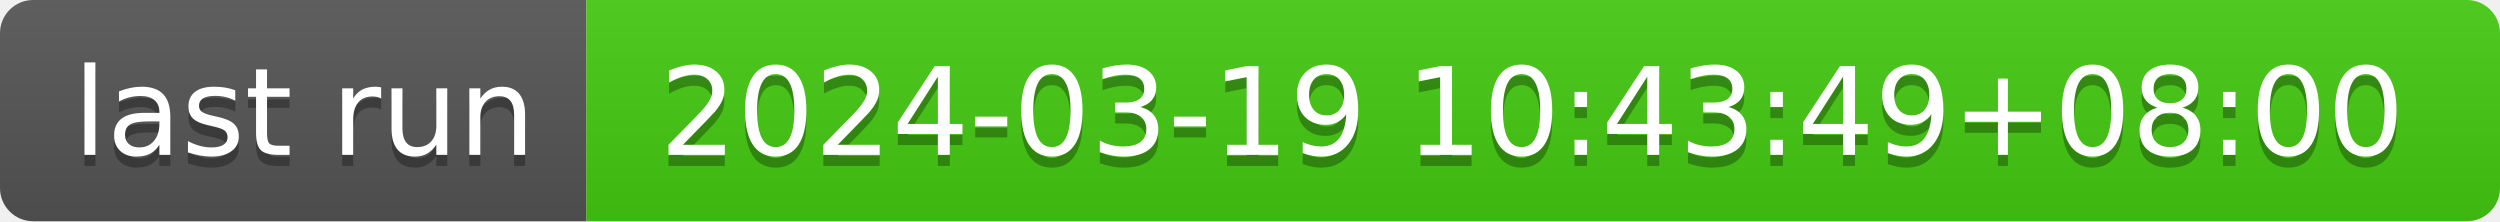
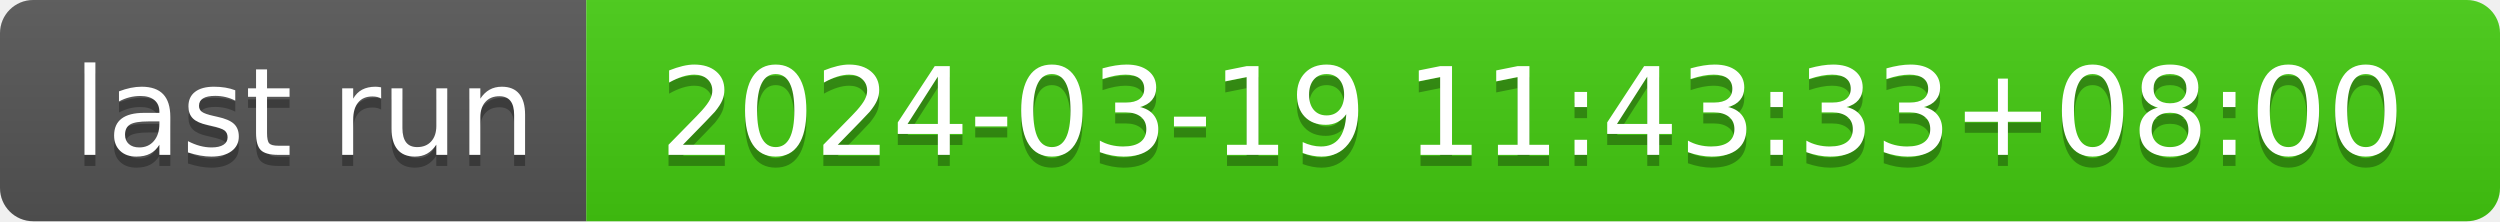
- <svg xmlns="http://www.w3.org/2000/svg" width="226" height="20" role="img" aria-label="last run: 2024-03-19 10:43:49+08:00">
+ <svg xmlns="http://www.w3.org/2000/svg" width="226" height="20" role="img" aria-label="last run: 2024-03-19 11:43:33+08:00">
  <linearGradient id="s" x2="0" y2="100%">
    <stop offset="0" stop-color="#bbb" stop-opacity=".1" />
    <stop offset="1" stop-opacity=".1" />
  </linearGradient>
  <clipPath id="r">
    <rect width="226" height="20" rx="3" fill="#fff" />
  </clipPath>
  <g clip-path="url(#r)">
    <rect width="53" height="20" fill="#555" />
    <rect x="53" width="173" height="20" fill="#4c1" />
    <rect width="226" height="20" fill="url(#s)" />
  </g>
  <g fill="#fff" text-anchor="middle" font-family="Verdana,Geneva,DejaVu Sans,sans-serif" text-rendering="geometricPrecision" font-size="110">
    <text aria-hidden="true" x="275" y="150" fill="#010101" fill-opacity=".3" transform="scale(.1)" textLength="430">last run</text>
    <text x="275" y="140" transform="scale(.1)" fill="#fff" textLength="430">last run</text>
-     <text aria-hidden="true" x="1385" y="150" fill="#010101" fill-opacity=".3" transform="scale(.1)" textLength="1630">2024-03-19 10:43:49+08:00</text>
-     <text x="1385" y="140" transform="scale(.1)" fill="#fff" textLength="1630">2024-03-19 10:43:49+08:00</text>
+     <text aria-hidden="true" x="1385" y="150" fill="#010101" fill-opacity=".3" transform="scale(.1)" textLength="1630">2024-03-19 11:43:33+08:00</text>
+     <text x="1385" y="140" transform="scale(.1)" fill="#fff" textLength="1630">2024-03-19 11:43:33+08:00</text>
  </g>
</svg>
